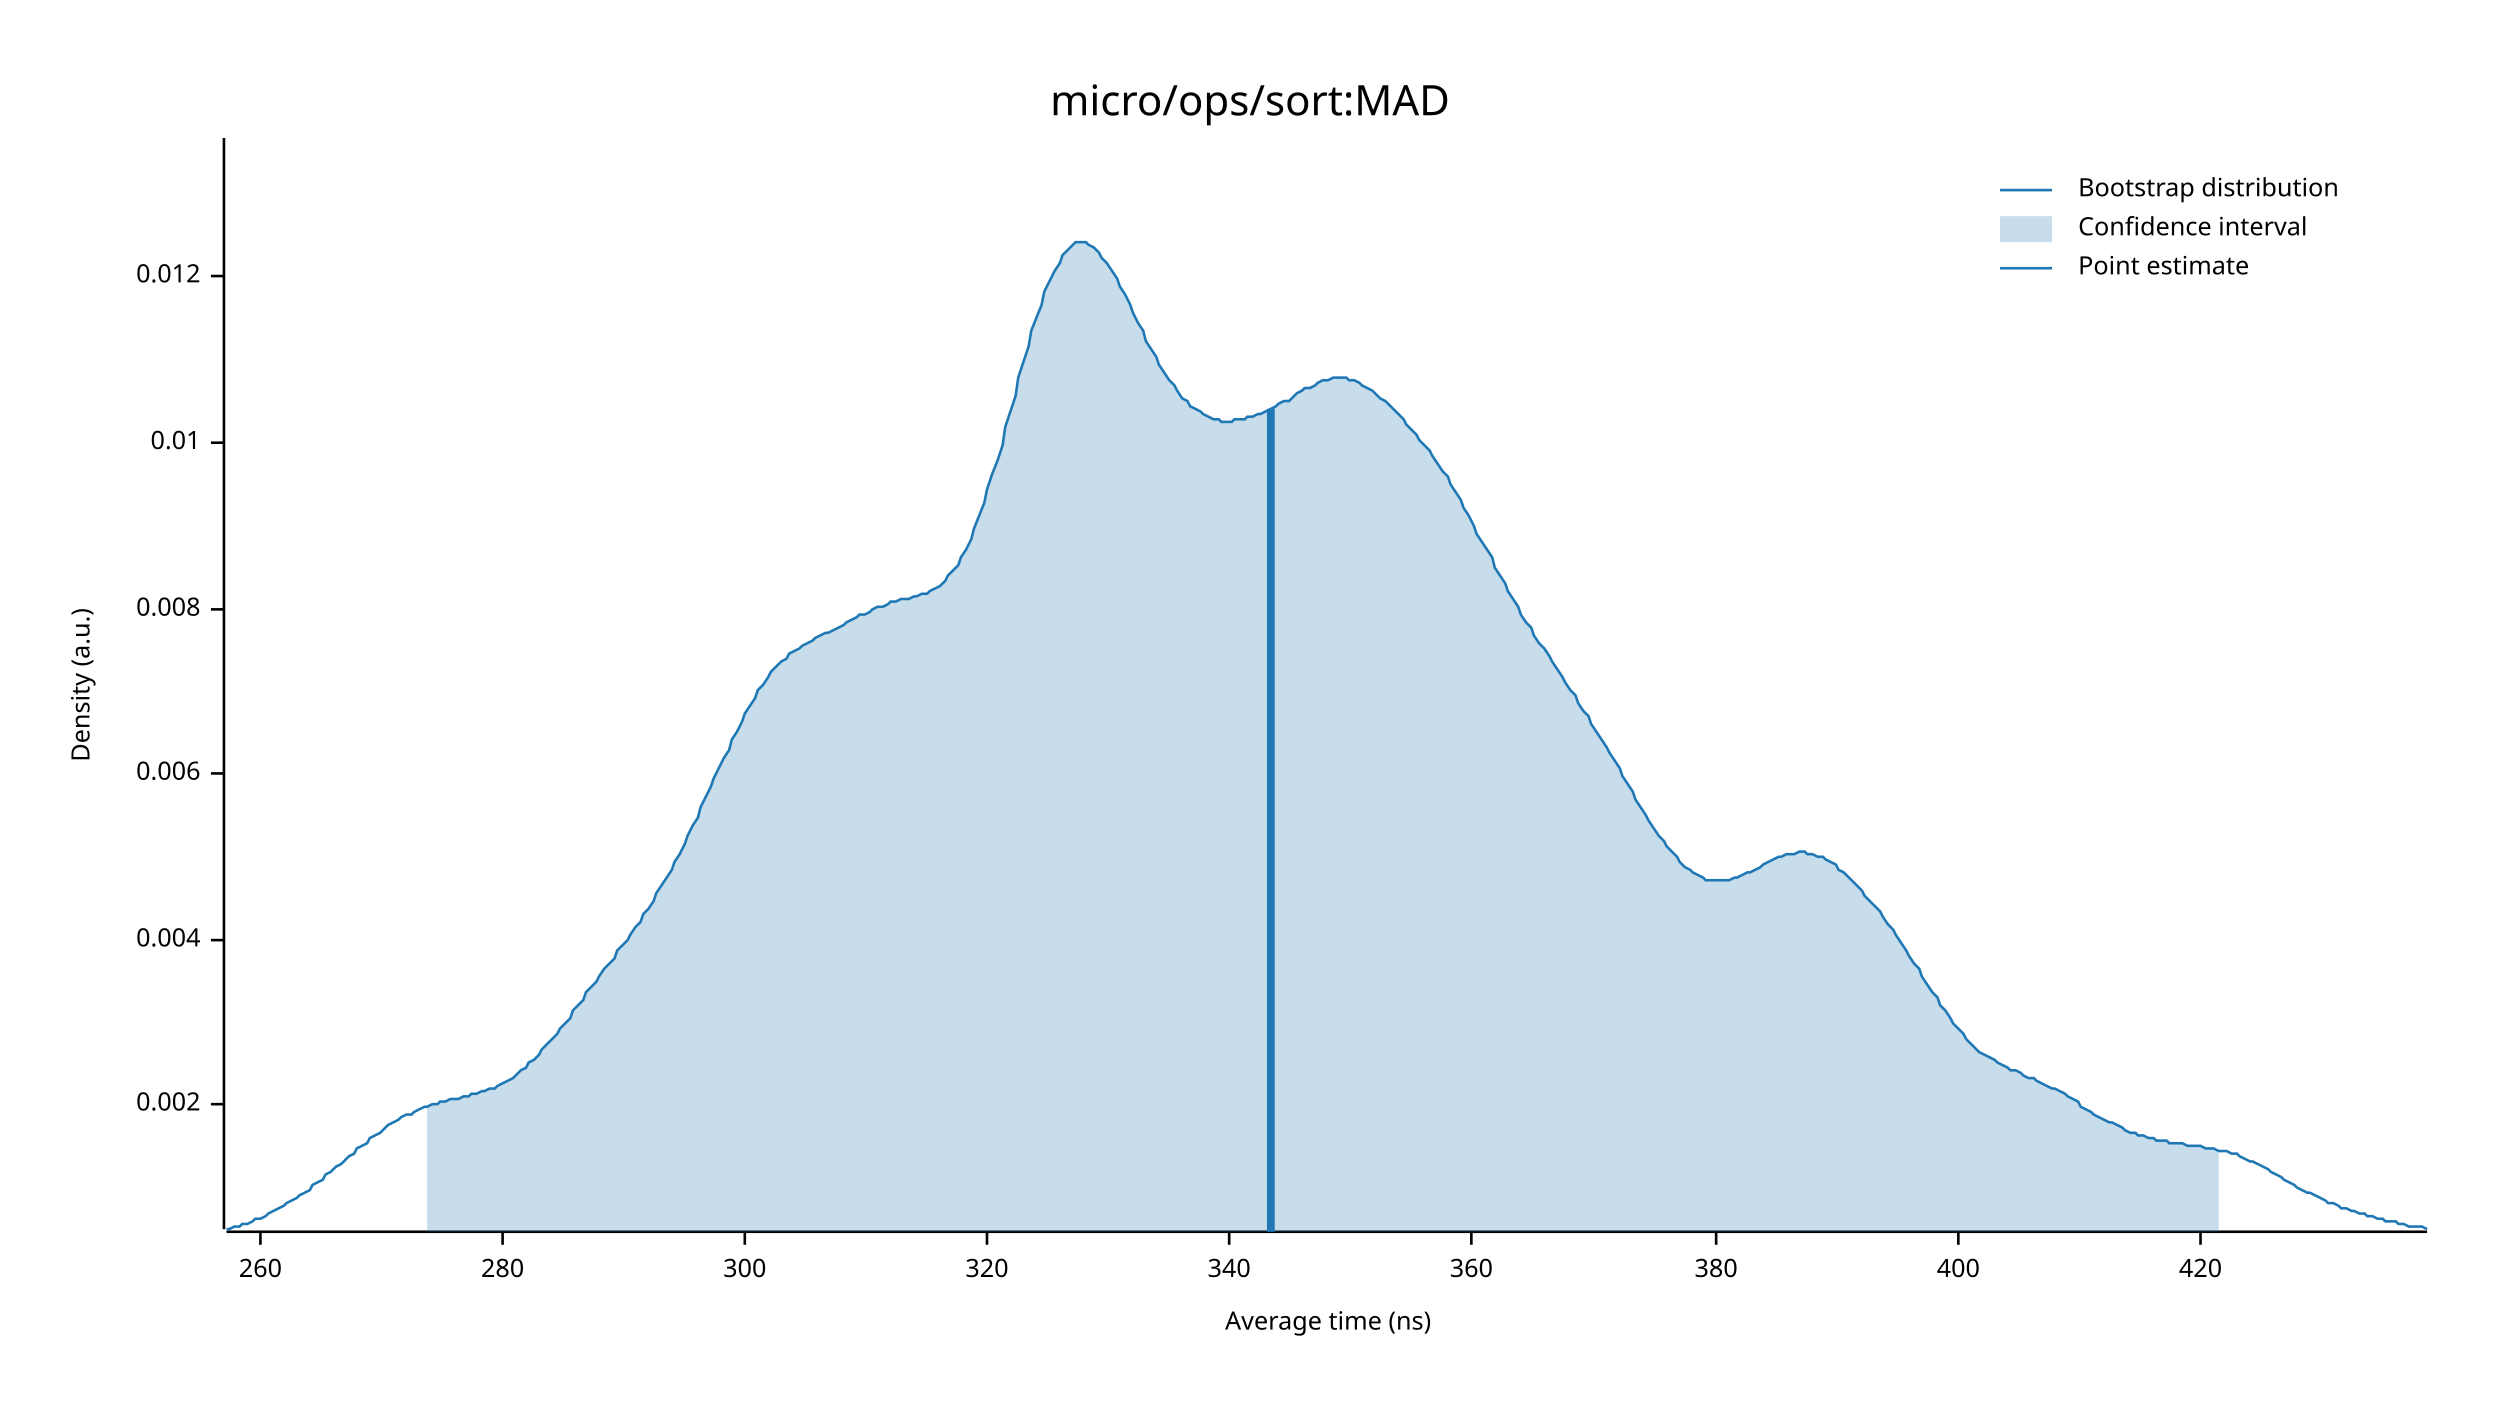
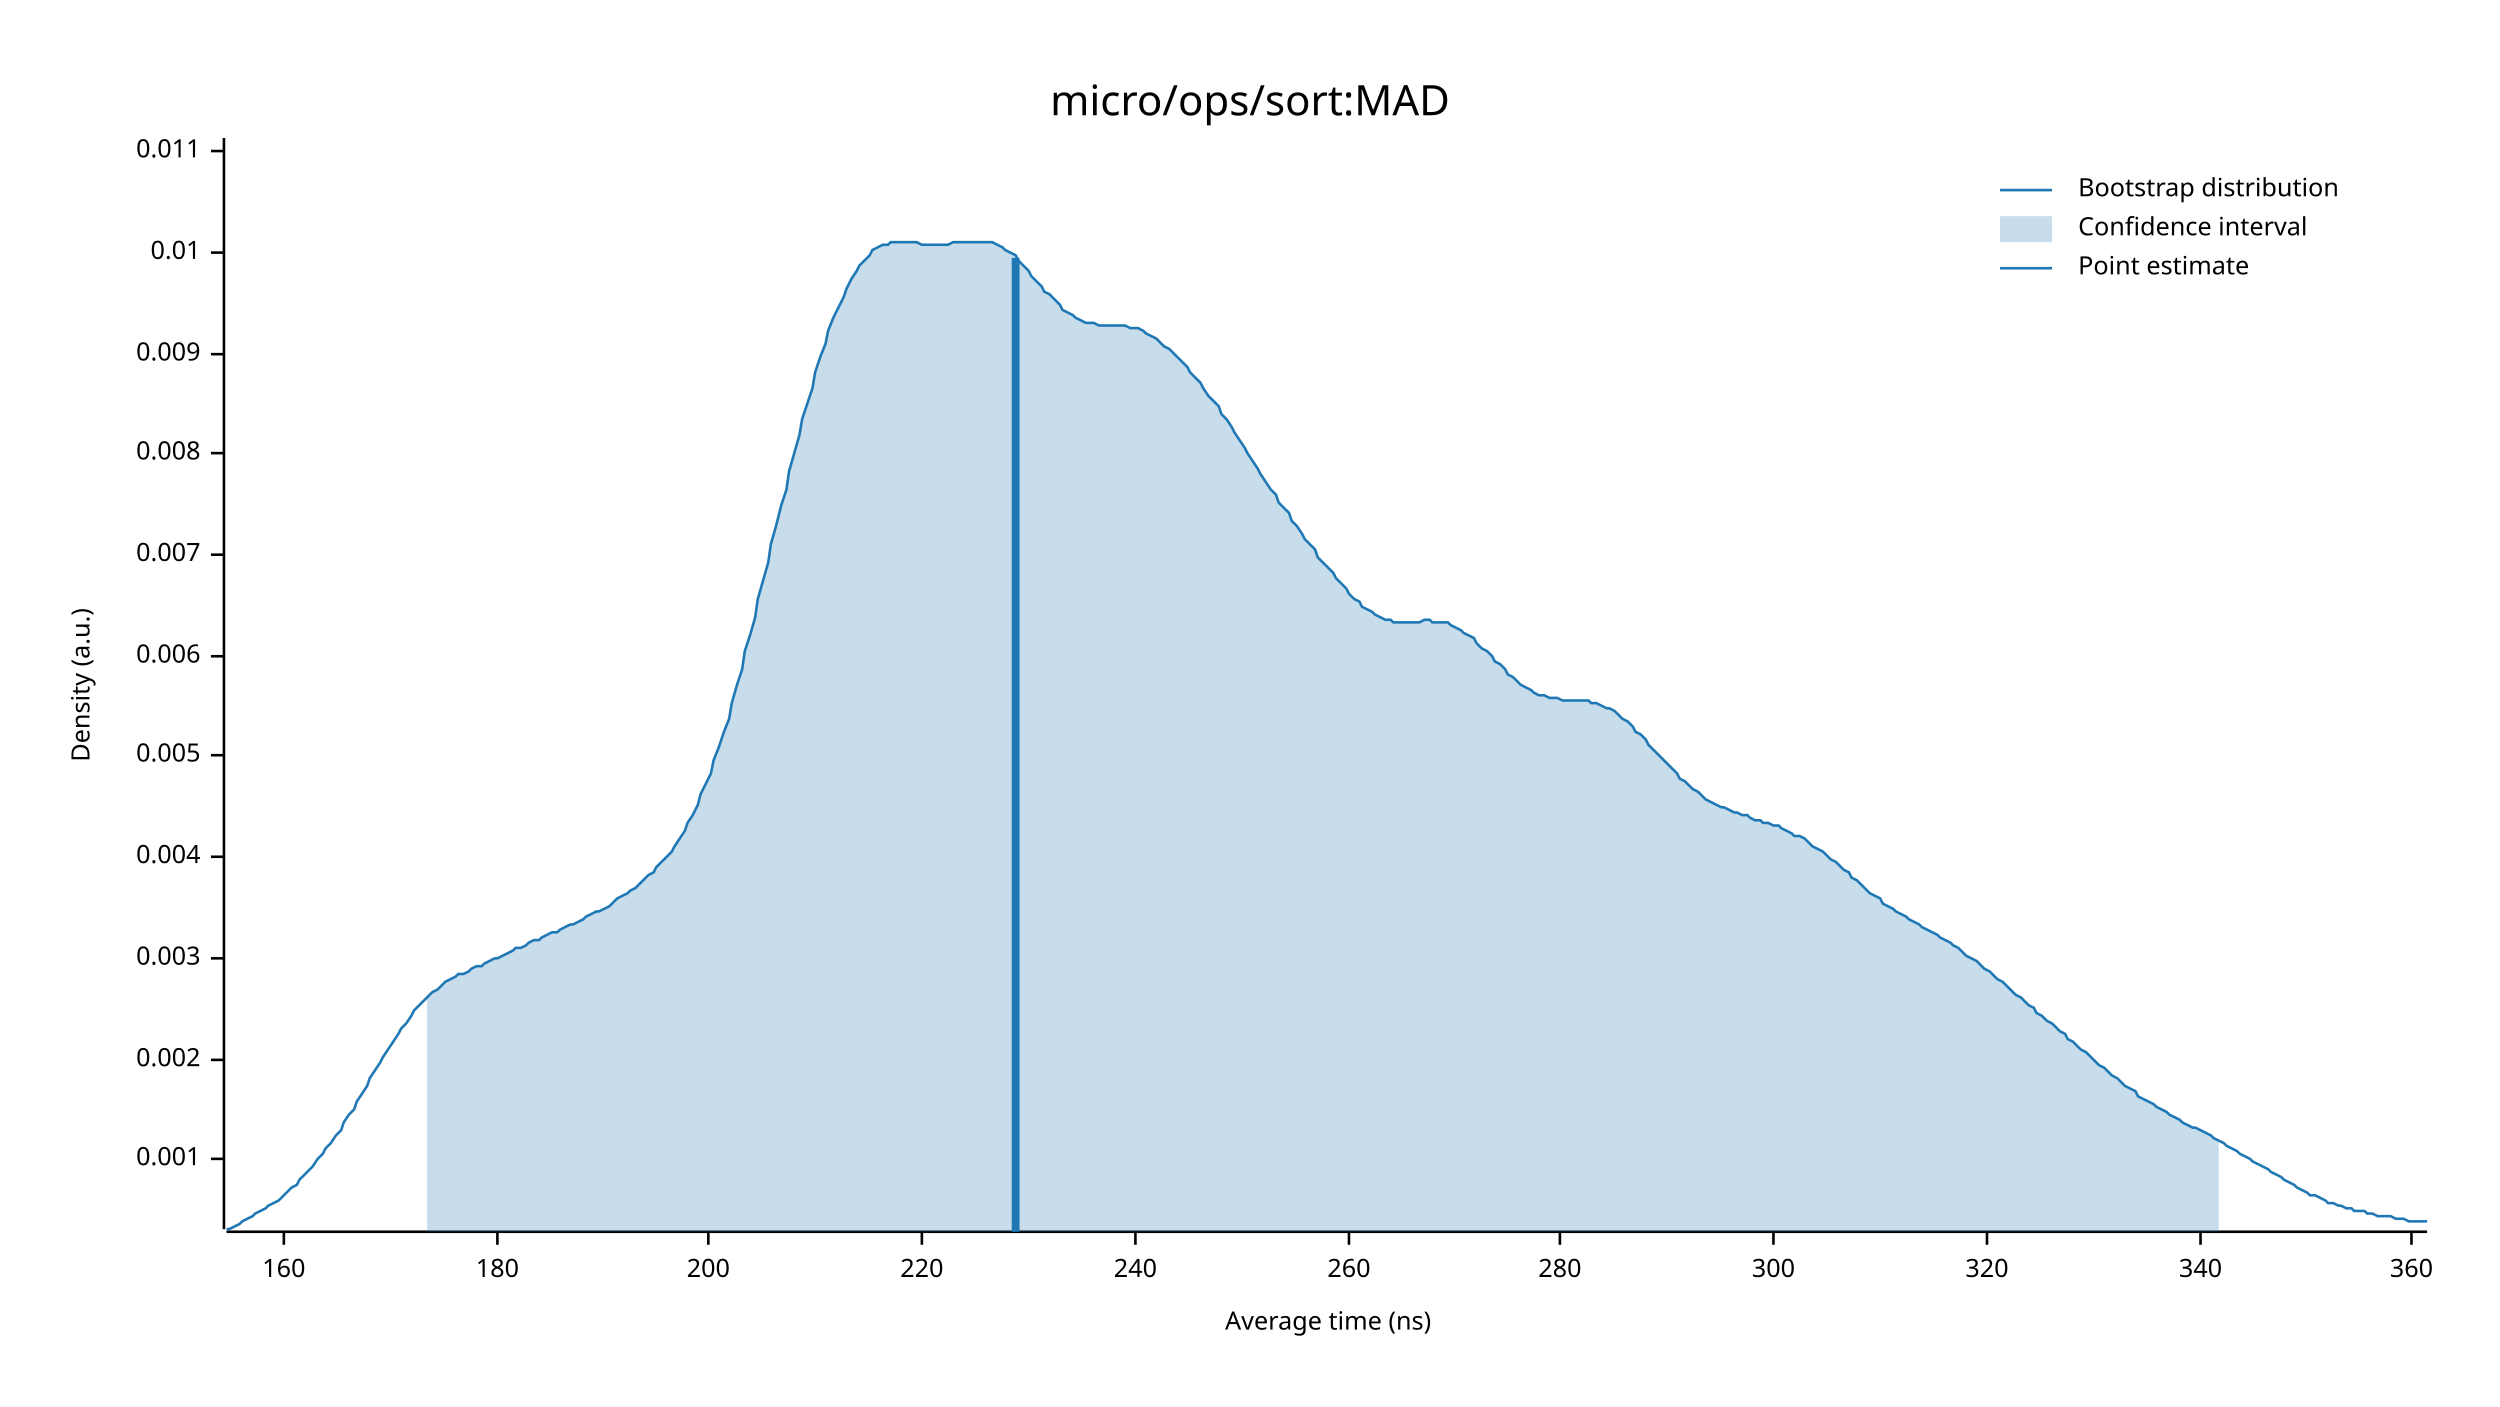
<svg xmlns="http://www.w3.org/2000/svg" width="960" height="540" viewBox="0 0 960 540">
  <text x="480" y="32" dy="0.76em" text-anchor="middle" font-family="sans-serif" font-size="16.129" opacity="1" fill="#000000">
micro/ops/sort:MAD
</text>
  <text x="27" y="263" dy="0.76em" text-anchor="middle" font-family="sans-serif" font-size="9.677" opacity="1" fill="#000000" transform="rotate(270, 27, 263)">
Density (a.u.)
</text>
  <text x="510" y="513" dy="-0.5ex" text-anchor="middle" font-family="sans-serif" font-size="9.677" opacity="1" fill="#000000">
Average time (ns)
</text>
  <polyline fill="none" opacity="1" stroke="#000000" stroke-width="1" points="86,53 86,472 " />
-   <text x="77" y="424" dy="0.5ex" text-anchor="end" font-family="sans-serif" font-size="9.677" opacity="1" fill="#000000">
+   <text x="77" y="445" dy="0.5ex" text-anchor="end" font-family="sans-serif" font-size="9.677" opacity="1" fill="#000000">
+ 0.001
+ </text>
+   <polyline fill="none" opacity="1" stroke="#000000" stroke-width="1" points="81,445 86,445 " />
+   <text x="77" y="407" dy="0.5ex" text-anchor="end" font-family="sans-serif" font-size="9.677" opacity="1" fill="#000000">
0.002
</text>
-   <polyline fill="none" opacity="1" stroke="#000000" stroke-width="1" points="81,424 86,424 " />
-   <text x="77" y="361" dy="0.5ex" text-anchor="end" font-family="sans-serif" font-size="9.677" opacity="1" fill="#000000">
+   <polyline fill="none" opacity="1" stroke="#000000" stroke-width="1" points="81,407 86,407 " />
+   <text x="77" y="368" dy="0.5ex" text-anchor="end" font-family="sans-serif" font-size="9.677" opacity="1" fill="#000000">
+ 0.003
+ </text>
+   <polyline fill="none" opacity="1" stroke="#000000" stroke-width="1" points="81,368 86,368 " />
+   <text x="77" y="329" dy="0.5ex" text-anchor="end" font-family="sans-serif" font-size="9.677" opacity="1" fill="#000000">
0.004
</text>
-   <polyline fill="none" opacity="1" stroke="#000000" stroke-width="1" points="81,361 86,361 " />
-   <text x="77" y="297" dy="0.5ex" text-anchor="end" font-family="sans-serif" font-size="9.677" opacity="1" fill="#000000">
+   <polyline fill="none" opacity="1" stroke="#000000" stroke-width="1" points="81,329 86,329 " />
+   <text x="77" y="290" dy="0.5ex" text-anchor="end" font-family="sans-serif" font-size="9.677" opacity="1" fill="#000000">
+ 0.005
+ </text>
+   <polyline fill="none" opacity="1" stroke="#000000" stroke-width="1" points="81,290 86,290 " />
+   <text x="77" y="252" dy="0.5ex" text-anchor="end" font-family="sans-serif" font-size="9.677" opacity="1" fill="#000000">
0.006
</text>
-   <polyline fill="none" opacity="1" stroke="#000000" stroke-width="1" points="81,297 86,297 " />
-   <text x="77" y="234" dy="0.5ex" text-anchor="end" font-family="sans-serif" font-size="9.677" opacity="1" fill="#000000">
+   <polyline fill="none" opacity="1" stroke="#000000" stroke-width="1" points="81,252 86,252 " />
+   <text x="77" y="213" dy="0.5ex" text-anchor="end" font-family="sans-serif" font-size="9.677" opacity="1" fill="#000000">
+ 0.007
+ </text>
+   <polyline fill="none" opacity="1" stroke="#000000" stroke-width="1" points="81,213 86,213 " />
+   <text x="77" y="174" dy="0.5ex" text-anchor="end" font-family="sans-serif" font-size="9.677" opacity="1" fill="#000000">
0.008
</text>
-   <polyline fill="none" opacity="1" stroke="#000000" stroke-width="1" points="81,234 86,234 " />
-   <text x="77" y="170" dy="0.5ex" text-anchor="end" font-family="sans-serif" font-size="9.677" opacity="1" fill="#000000">
+   <polyline fill="none" opacity="1" stroke="#000000" stroke-width="1" points="81,174 86,174 " />
+   <text x="77" y="136" dy="0.5ex" text-anchor="end" font-family="sans-serif" font-size="9.677" opacity="1" fill="#000000">
+ 0.009
+ </text>
+   <polyline fill="none" opacity="1" stroke="#000000" stroke-width="1" points="81,136 86,136 " />
+   <text x="77" y="97" dy="0.5ex" text-anchor="end" font-family="sans-serif" font-size="9.677" opacity="1" fill="#000000">
0.01
</text>
-   <polyline fill="none" opacity="1" stroke="#000000" stroke-width="1" points="81,170 86,170 " />
-   <text x="77" y="106" dy="0.5ex" text-anchor="end" font-family="sans-serif" font-size="9.677" opacity="1" fill="#000000">
- 0.012
+   <polyline fill="none" opacity="1" stroke="#000000" stroke-width="1" points="81,97 86,97 " />
+   <text x="77" y="58" dy="0.5ex" text-anchor="end" font-family="sans-serif" font-size="9.677" opacity="1" fill="#000000">
+ 0.011
</text>
-   <polyline fill="none" opacity="1" stroke="#000000" stroke-width="1" points="81,106 86,106 " />
+   <polyline fill="none" opacity="1" stroke="#000000" stroke-width="1" points="81,58 86,58 " />
  <polyline fill="none" opacity="1" stroke="#000000" stroke-width="1" points="87,473 932,473 " />
-   <text x="100" y="483" dy="0.76em" text-anchor="middle" font-family="sans-serif" font-size="9.677" opacity="1" fill="#000000">
+   <text x="109" y="483" dy="0.76em" text-anchor="middle" font-family="sans-serif" font-size="9.677" opacity="1" fill="#000000">
+ 160
+ </text>
+   <polyline fill="none" opacity="1" stroke="#000000" stroke-width="1" points="109,473 109,478 " />
+   <text x="191" y="483" dy="0.76em" text-anchor="middle" font-family="sans-serif" font-size="9.677" opacity="1" fill="#000000">
+ 180
+ </text>
+   <polyline fill="none" opacity="1" stroke="#000000" stroke-width="1" points="191,473 191,478 " />
+   <text x="272" y="483" dy="0.76em" text-anchor="middle" font-family="sans-serif" font-size="9.677" opacity="1" fill="#000000">
+ 200
+ </text>
+   <polyline fill="none" opacity="1" stroke="#000000" stroke-width="1" points="272,473 272,478 " />
+   <text x="354" y="483" dy="0.76em" text-anchor="middle" font-family="sans-serif" font-size="9.677" opacity="1" fill="#000000">
+ 220
+ </text>
+   <polyline fill="none" opacity="1" stroke="#000000" stroke-width="1" points="354,473 354,478 " />
+   <text x="436" y="483" dy="0.76em" text-anchor="middle" font-family="sans-serif" font-size="9.677" opacity="1" fill="#000000">
+ 240
+ </text>
+   <polyline fill="none" opacity="1" stroke="#000000" stroke-width="1" points="436,473 436,478 " />
+   <text x="518" y="483" dy="0.76em" text-anchor="middle" font-family="sans-serif" font-size="9.677" opacity="1" fill="#000000">
260
</text>
-   <polyline fill="none" opacity="1" stroke="#000000" stroke-width="1" points="100,473 100,478 " />
-   <text x="193" y="483" dy="0.76em" text-anchor="middle" font-family="sans-serif" font-size="9.677" opacity="1" fill="#000000">
+   <polyline fill="none" opacity="1" stroke="#000000" stroke-width="1" points="518,473 518,478 " />
+   <text x="599" y="483" dy="0.76em" text-anchor="middle" font-family="sans-serif" font-size="9.677" opacity="1" fill="#000000">
280
</text>
-   <polyline fill="none" opacity="1" stroke="#000000" stroke-width="1" points="193,473 193,478 " />
-   <text x="286" y="483" dy="0.76em" text-anchor="middle" font-family="sans-serif" font-size="9.677" opacity="1" fill="#000000">
+   <polyline fill="none" opacity="1" stroke="#000000" stroke-width="1" points="599,473 599,478 " />
+   <text x="681" y="483" dy="0.76em" text-anchor="middle" font-family="sans-serif" font-size="9.677" opacity="1" fill="#000000">
300
</text>
-   <polyline fill="none" opacity="1" stroke="#000000" stroke-width="1" points="286,473 286,478 " />
-   <text x="379" y="483" dy="0.76em" text-anchor="middle" font-family="sans-serif" font-size="9.677" opacity="1" fill="#000000">
+   <polyline fill="none" opacity="1" stroke="#000000" stroke-width="1" points="681,473 681,478 " />
+   <text x="763" y="483" dy="0.76em" text-anchor="middle" font-family="sans-serif" font-size="9.677" opacity="1" fill="#000000">
320
</text>
-   <polyline fill="none" opacity="1" stroke="#000000" stroke-width="1" points="379,473 379,478 " />
-   <text x="472" y="483" dy="0.76em" text-anchor="middle" font-family="sans-serif" font-size="9.677" opacity="1" fill="#000000">
+   <polyline fill="none" opacity="1" stroke="#000000" stroke-width="1" points="763,473 763,478 " />
+   <text x="845" y="483" dy="0.76em" text-anchor="middle" font-family="sans-serif" font-size="9.677" opacity="1" fill="#000000">
340
</text>
-   <polyline fill="none" opacity="1" stroke="#000000" stroke-width="1" points="472,473 472,478 " />
-   <text x="565" y="483" dy="0.76em" text-anchor="middle" font-family="sans-serif" font-size="9.677" opacity="1" fill="#000000">
+   <polyline fill="none" opacity="1" stroke="#000000" stroke-width="1" points="845,473 845,478 " />
+   <text x="926" y="483" dy="0.76em" text-anchor="middle" font-family="sans-serif" font-size="9.677" opacity="1" fill="#000000">
360
</text>
-   <polyline fill="none" opacity="1" stroke="#000000" stroke-width="1" points="565,473 565,478 " />
-   <text x="659" y="483" dy="0.76em" text-anchor="middle" font-family="sans-serif" font-size="9.677" opacity="1" fill="#000000">
- 380
- </text>
-   <polyline fill="none" opacity="1" stroke="#000000" stroke-width="1" points="659,473 659,478 " />
-   <text x="752" y="483" dy="0.76em" text-anchor="middle" font-family="sans-serif" font-size="9.677" opacity="1" fill="#000000">
- 400
- </text>
-   <polyline fill="none" opacity="1" stroke="#000000" stroke-width="1" points="752,473 752,478 " />
-   <text x="845" y="483" dy="0.76em" text-anchor="middle" font-family="sans-serif" font-size="9.677" opacity="1" fill="#000000">
- 420
- </text>
-   <polyline fill="none" opacity="1" stroke="#000000" stroke-width="1" points="845,473 845,478 " />
-   <polyline fill="none" opacity="1" stroke="#1F78B4" stroke-width="1" points="87,472 88,472 90,471 92,471 93,470 95,470 97,469 98,468 100,468 102,467 103,466 105,465 107,464 109,463 110,462 112,461 114,460 115,459 117,458 119,457 120,455 122,454 124,453 125,451 127,450 129,448 131,447 132,446 134,444 136,443 137,441 139,440 141,439 142,437 144,436 146,435 147,434 149,432 151,431 153,430 154,429 156,428 158,428 159,427 161,426 163,425 164,425 166,424 168,424 169,423 171,423 173,422 175,422 176,422 178,421 180,421 181,420 183,420 185,419 186,419 188,418 190,418 191,417 193,416 195,415 197,414 198,413 200,411 202,410 203,408 205,407 207,405 208,403 210,401 212,399 214,397 215,395 217,393 219,391 220,388 222,386 224,384 225,381 227,379 229,377 230,375 232,372 234,370 236,368 237,365 239,363 241,361 242,359 244,356 246,354 247,351 249,349 251,346 252,343 254,340 256,337 258,334 259,331 261,328 263,324 264,321 266,317 268,314 269,310 271,306 273,302 274,299 276,295 278,291 280,288 281,284 283,281 285,277 286,274 288,271 290,268 291,265 293,263 295,260 296,258 298,256 300,254 302,253 303,251 305,250 307,249 308,248 310,247 312,246 313,245 315,244 317,243 318,243 320,242 322,241 324,240 325,239 327,238 329,237 330,236 332,236 334,235 335,234 337,233 339,233 341,232 342,231 344,231 346,230 347,230 349,230 351,229 352,229 354,228 356,228 357,227 359,226 361,225 363,223 364,221 366,219 368,217 369,214 371,211 373,207 374,203 376,198 378,193 379,188 381,182 383,177 385,171 386,164 388,158 390,152 391,145 393,139 395,133 396,127 398,122 400,117 401,112 403,108 405,104 407,101 408,98 410,96 412,94 413,93 415,93 417,93 418,94 420,95 422,97 423,99 425,101 427,104 429,107 430,110 432,113 434,117 435,120 437,124 439,127 440,131 442,134 444,137 445,140 447,143 449,146 451,148 452,150 454,153 456,154 457,156 459,157 461,158 462,159 464,160 466,161 468,161 469,162 471,162 473,162 474,161 476,161 478,161 479,160 481,160 483,159 484,159 486,158 488,157 490,156 491,155 493,154 495,154 496,153 498,151 500,150 501,149 503,149 505,148 506,147 508,146 510,146 512,145 513,145 515,145 517,145 518,146 520,146 522,147 523,148 525,149 527,150 528,151 530,153 532,154 534,156 535,157 537,159 539,161 540,163 542,165 544,167 545,169 547,171 549,173 550,175 552,178 554,181 556,183 557,186 559,189 561,192 562,195 564,198 566,202 567,205 569,208 571,211 573,214 574,218 576,221 578,224 579,227 581,230 583,233 584,236 586,239 588,241 589,244 591,247 593,249 595,252 596,254 598,257 600,260 601,262 603,265 605,267 606,270 608,273 610,275 611,278 613,281 615,284 617,287 618,289 620,292 622,295 623,298 625,301 627,304 628,307 630,310 632,313 633,315 635,318 637,321 639,323 640,325 642,327 644,329 645,331 647,333 649,334 650,335 652,336 654,337 655,338 657,338 659,338 661,338 662,338 664,338 666,337 667,337 669,336 671,335 672,335 674,334 676,333 677,332 679,331 681,330 683,329 684,329 686,328 688,328 689,328 691,327 693,327 694,328 696,328 698,329 700,329 701,330 703,331 705,332 706,334 708,335 710,337 711,338 713,340 715,342 716,344 718,346 720,348 722,350 723,352 725,355 727,357 728,359 730,362 732,365 733,367 735,370 737,372 738,375 740,378 742,381 744,383 745,386 747,388 749,391 750,393 752,395 754,397 755,399 757,401 759,403 760,404 762,405 764,406 766,407 767,408 769,409 771,410 772,411 774,411 776,412 777,413 779,414 781,414 782,415 784,416 786,417 788,418 789,418 791,419 793,420 794,421 796,422 798,423 799,425 801,426 803,427 804,428 806,429 808,430 810,431 811,431 813,432 815,433 816,434 818,435 820,435 821,436 823,436 825,437 827,437 828,438 830,438 832,438 833,439 835,439 837,439 838,439 840,440 842,440 843,440 845,440 847,441 849,441 850,441 852,442 854,442 855,442 857,443 859,443 860,444 862,445 864,446 865,446 867,447 869,448 871,449 872,450 874,451 876,452 877,453 879,454 881,455 882,456 884,457 886,458 887,458 889,459 891,460 893,461 894,462 896,462 898,463 899,464 901,464 903,465 904,465 906,466 908,466 909,467 911,467 913,468 915,468 916,469 918,469 920,469 921,470 923,470 925,471 926,471 928,471 930,471 932,472 " />
-   <polygon opacity="0.25" fill="#1F78B4" points="164,425 166,424 168,424 169,423 171,423 173,422 175,422 176,422 178,421 180,421 181,420 183,420 185,419 186,419 188,418 190,418 191,417 193,416 195,415 197,414 198,413 200,411 202,410 203,408 205,407 207,405 208,403 210,401 212,399 214,397 215,395 217,393 219,391 220,388 222,386 224,384 225,381 227,379 229,377 230,375 232,372 234,370 236,368 237,365 239,363 241,361 242,359 244,356 246,354 247,351 249,349 251,346 252,343 254,340 256,337 258,334 259,331 261,328 263,324 264,321 266,317 268,314 269,310 271,306 273,302 274,299 276,295 278,291 280,288 281,284 283,281 285,277 286,274 288,271 290,268 291,265 293,263 295,260 296,258 298,256 300,254 302,253 303,251 305,250 307,249 308,248 310,247 312,246 313,245 315,244 317,243 318,243 320,242 322,241 324,240 325,239 327,238 329,237 330,236 332,236 334,235 335,234 337,233 339,233 341,232 342,231 344,231 346,230 347,230 349,230 351,229 352,229 354,228 356,228 357,227 359,226 361,225 363,223 364,221 366,219 368,217 369,214 371,211 373,207 374,203 376,198 378,193 379,188 381,182 383,177 385,171 386,164 388,158 390,152 391,145 393,139 395,133 396,127 398,122 400,117 401,112 403,108 405,104 407,101 408,98 410,96 412,94 413,93 415,93 417,93 418,94 420,95 422,97 423,99 425,101 427,104 429,107 430,110 432,113 434,117 435,120 437,124 439,127 440,131 442,134 444,137 445,140 447,143 449,146 451,148 452,150 454,153 456,154 457,156 459,157 461,158 462,159 464,160 466,161 468,161 469,162 471,162 473,162 474,161 476,161 478,161 479,160 481,160 483,159 484,159 486,158 488,157 490,156 491,155 493,154 495,154 496,153 498,151 500,150 501,149 503,149 505,148 506,147 508,146 510,146 512,145 513,145 515,145 517,145 518,146 520,146 522,147 523,148 525,149 527,150 528,151 530,153 532,154 534,156 535,157 537,159 539,161 540,163 542,165 544,167 545,169 547,171 549,173 550,175 552,178 554,181 556,183 557,186 559,189 561,192 562,195 564,198 566,202 567,205 569,208 571,211 573,214 574,218 576,221 578,224 579,227 581,230 583,233 584,236 586,239 588,241 589,244 591,247 593,249 595,252 596,254 598,257 600,260 601,262 603,265 605,267 606,270 608,273 610,275 611,278 613,281 615,284 617,287 618,289 620,292 622,295 623,298 625,301 627,304 628,307 630,310 632,313 633,315 635,318 637,321 639,323 640,325 642,327 644,329 645,331 647,333 649,334 650,335 652,336 654,337 655,338 657,338 659,338 661,338 662,338 664,338 666,337 667,337 669,336 671,335 672,335 674,334 676,333 677,332 679,331 681,330 683,329 684,329 686,328 688,328 689,328 691,327 693,327 694,328 696,328 698,329 700,329 701,330 703,331 705,332 706,334 708,335 710,337 711,338 713,340 715,342 716,344 718,346 720,348 722,350 723,352 725,355 727,357 728,359 730,362 732,365 733,367 735,370 737,372 738,375 740,378 742,381 744,383 745,386 747,388 749,391 750,393 752,395 754,397 755,399 757,401 759,403 760,404 762,405 764,406 766,407 767,408 769,409 771,410 772,411 774,411 776,412 777,413 779,414 781,414 782,415 784,416 786,417 788,418 789,418 791,419 793,420 794,421 796,422 798,423 799,425 801,426 803,427 804,428 806,429 808,430 810,431 811,431 813,432 815,433 816,434 818,435 820,435 821,436 823,436 825,437 827,437 828,438 830,438 832,438 833,439 835,439 837,439 838,439 840,440 842,440 843,440 845,440 847,441 849,441 850,441 852,442 852,473 164,473 " />
-   <polyline fill="none" opacity="1" stroke="#1F78B4" stroke-width="3" points="488,473 488,157 " />
+   <polyline fill="none" opacity="1" stroke="#000000" stroke-width="1" points="926,473 926,478 " />
+   <polyline fill="none" opacity="1" stroke="#1F78B4" stroke-width="1" points="87,472 88,472 90,471 92,470 93,469 95,468 97,467 98,466 100,465 102,464 103,463 105,462 107,461 109,459 110,458 112,456 114,455 115,453 117,451 119,449 120,448 122,445 124,443 125,441 127,439 129,436 131,434 132,431 134,428 136,426 137,423 139,420 141,417 142,414 144,411 146,408 147,406 149,403 151,400 153,397 154,395 156,393 158,390 159,388 161,386 163,384 164,383 166,381 168,380 169,379 171,377 173,376 175,375 176,374 178,374 180,373 181,372 183,371 185,371 186,370 188,369 190,368 191,368 193,367 195,366 197,365 198,364 200,364 202,363 203,362 205,361 207,361 208,360 210,359 212,358 214,358 215,357 217,356 219,355 220,355 222,354 224,353 225,352 227,351 229,350 230,350 232,349 234,348 236,346 237,345 239,344 241,343 242,342 244,341 246,339 247,338 249,336 251,335 252,333 254,331 256,329 258,327 259,325 261,322 263,319 264,316 266,313 268,309 269,305 271,301 273,297 274,292 276,287 278,281 280,276 281,270 283,263 285,257 286,250 288,244 290,237 291,230 293,223 295,216 296,209 298,202 300,194 302,188 303,181 305,174 307,167 308,161 310,155 312,149 313,143 315,137 317,132 318,127 320,122 322,118 324,114 325,111 327,107 329,104 330,102 332,100 334,98 335,96 337,95 339,94 341,94 342,93 344,93 346,93 347,93 349,93 351,93 352,93 354,94 356,94 357,94 359,94 361,94 363,94 364,94 366,93 368,93 369,93 371,93 373,93 374,93 376,93 378,93 379,93 381,93 383,94 385,95 386,96 388,97 390,98 391,100 393,102 395,104 396,106 398,108 400,110 401,112 403,113 405,115 407,117 408,119 410,120 412,121 413,122 415,123 417,124 418,124 420,124 422,125 423,125 425,125 427,125 429,125 430,125 432,125 434,126 435,126 437,126 439,127 440,128 442,129 444,130 445,131 447,133 449,134 451,136 452,137 454,139 456,141 457,143 459,145 461,147 462,149 464,152 466,154 468,156 469,159 471,161 473,164 474,166 476,169 478,172 479,174 481,177 483,180 484,182 486,185 488,188 490,190 491,193 493,195 495,197 496,200 498,202 500,205 501,207 503,209 505,211 506,214 508,216 510,218 512,220 513,222 515,224 517,226 518,228 520,230 522,231 523,233 525,234 527,235 528,236 530,237 532,238 534,238 535,239 537,239 539,239 540,239 542,239 544,239 545,239 547,238 549,238 550,239 552,239 554,239 556,239 557,240 559,241 561,242 562,243 564,244 566,245 567,247 569,249 571,250 573,252 574,254 576,255 578,257 579,259 581,260 583,262 584,263 586,264 588,265 589,266 591,267 593,267 595,268 596,268 598,268 600,269 601,269 603,269 605,269 606,269 608,269 610,269 611,270 613,270 615,271 617,272 618,272 620,273 622,275 623,276 625,277 627,279 628,281 630,282 632,284 633,286 635,288 637,290 639,292 640,293 642,295 644,297 645,299 647,300 649,302 650,303 652,304 654,306 655,307 657,308 659,309 661,310 662,310 664,311 666,312 667,312 669,313 671,313 672,314 674,315 676,315 677,316 679,316 681,317 683,317 684,318 686,319 688,320 689,321 691,321 693,322 694,323 696,325 698,326 700,327 701,328 703,330 705,331 706,332 708,334 710,335 711,337 713,338 715,340 716,341 718,343 720,344 722,345 723,347 725,348 727,349 728,350 730,351 732,352 733,353 735,354 737,355 738,356 740,357 742,358 744,359 745,360 747,361 749,362 750,363 752,364 754,366 755,367 757,368 759,369 760,370 762,372 764,373 766,375 767,376 769,377 771,379 772,380 774,382 776,383 777,384 779,386 781,387 782,389 784,390 786,392 788,393 789,394 791,396 793,397 794,399 796,400 798,402 799,403 801,404 803,406 804,407 806,409 808,410 810,412 811,413 813,414 815,416 816,417 818,418 820,419 821,421 823,422 825,423 827,424 828,425 830,426 832,427 833,428 835,429 837,430 838,431 840,432 842,433 843,433 845,434 847,435 849,436 850,437 852,438 854,439 855,440 857,441 859,442 860,443 862,444 864,445 865,446 867,447 869,448 871,449 872,450 874,451 876,452 877,453 879,454 881,455 882,456 884,457 886,458 887,459 889,459 891,460 893,461 894,462 896,462 898,463 899,463 901,464 903,464 904,465 906,465 908,465 909,466 911,466 913,467 915,467 916,467 918,467 920,468 921,468 923,468 925,469 926,469 928,469 930,469 932,469 " />
+   <polygon opacity="0.25" fill="#1F78B4" points="164,383 166,381 168,380 169,379 171,377 173,376 175,375 176,374 178,374 180,373 181,372 183,371 185,371 186,370 188,369 190,368 191,368 193,367 195,366 197,365 198,364 200,364 202,363 203,362 205,361 207,361 208,360 210,359 212,358 214,358 215,357 217,356 219,355 220,355 222,354 224,353 225,352 227,351 229,350 230,350 232,349 234,348 236,346 237,345 239,344 241,343 242,342 244,341 246,339 247,338 249,336 251,335 252,333 254,331 256,329 258,327 259,325 261,322 263,319 264,316 266,313 268,309 269,305 271,301 273,297 274,292 276,287 278,281 280,276 281,270 283,263 285,257 286,250 288,244 290,237 291,230 293,223 295,216 296,209 298,202 300,194 302,188 303,181 305,174 307,167 308,161 310,155 312,149 313,143 315,137 317,132 318,127 320,122 322,118 324,114 325,111 327,107 329,104 330,102 332,100 334,98 335,96 337,95 339,94 341,94 342,93 344,93 346,93 347,93 349,93 351,93 352,93 354,94 356,94 357,94 359,94 361,94 363,94 364,94 366,93 368,93 369,93 371,93 373,93 374,93 376,93 378,93 379,93 381,93 383,94 385,95 386,96 388,97 390,98 391,100 393,102 395,104 396,106 398,108 400,110 401,112 403,113 405,115 407,117 408,119 410,120 412,121 413,122 415,123 417,124 418,124 420,124 422,125 423,125 425,125 427,125 429,125 430,125 432,125 434,126 435,126 437,126 439,127 440,128 442,129 444,130 445,131 447,133 449,134 451,136 452,137 454,139 456,141 457,143 459,145 461,147 462,149 464,152 466,154 468,156 469,159 471,161 473,164 474,166 476,169 478,172 479,174 481,177 483,180 484,182 486,185 488,188 490,190 491,193 493,195 495,197 496,200 498,202 500,205 501,207 503,209 505,211 506,214 508,216 510,218 512,220 513,222 515,224 517,226 518,228 520,230 522,231 523,233 525,234 527,235 528,236 530,237 532,238 534,238 535,239 537,239 539,239 540,239 542,239 544,239 545,239 547,238 549,238 550,239 552,239 554,239 556,239 557,240 559,241 561,242 562,243 564,244 566,245 567,247 569,249 571,250 573,252 574,254 576,255 578,257 579,259 581,260 583,262 584,263 586,264 588,265 589,266 591,267 593,267 595,268 596,268 598,268 600,269 601,269 603,269 605,269 606,269 608,269 610,269 611,270 613,270 615,271 617,272 618,272 620,273 622,275 623,276 625,277 627,279 628,281 630,282 632,284 633,286 635,288 637,290 639,292 640,293 642,295 644,297 645,299 647,300 649,302 650,303 652,304 654,306 655,307 657,308 659,309 661,310 662,310 664,311 666,312 667,312 669,313 671,313 672,314 674,315 676,315 677,316 679,316 681,317 683,317 684,318 686,319 688,320 689,321 691,321 693,322 694,323 696,325 698,326 700,327 701,328 703,330 705,331 706,332 708,334 710,335 711,337 713,338 715,340 716,341 718,343 720,344 722,345 723,347 725,348 727,349 728,350 730,351 732,352 733,353 735,354 737,355 738,356 740,357 742,358 744,359 745,360 747,361 749,362 750,363 752,364 754,366 755,367 757,368 759,369 760,370 762,372 764,373 766,375 767,376 769,377 771,379 772,380 774,382 776,383 777,384 779,386 781,387 782,389 784,390 786,392 788,393 789,394 791,396 793,397 794,399 796,400 798,402 799,403 801,404 803,406 804,407 806,409 808,410 810,412 811,413 813,414 815,416 816,417 818,418 820,419 821,421 823,422 825,423 827,424 828,425 830,426 832,427 833,428 835,429 837,430 838,431 840,432 842,433 843,433 845,434 847,435 849,436 850,437 852,438 852,473 164,473 " />
+   <polyline fill="none" opacity="1" stroke="#1F78B4" stroke-width="3" points="390,473 390,99 " />
  <text x="798" y="68" dy="0.76em" text-anchor="start" font-family="sans-serif" font-size="9.677" opacity="1" fill="#000000">
Bootstrap distribution
</text>
  <text x="798" y="83" dy="0.76em" text-anchor="start" font-family="sans-serif" font-size="9.677" opacity="1" fill="#000000">
Confidence interval
</text>
  <text x="798" y="98" dy="0.76em" text-anchor="start" font-family="sans-serif" font-size="9.677" opacity="1" fill="#000000">
Point estimate
</text>
  <polyline fill="none" opacity="1" stroke="#1F78B4" stroke-width="1" points="768,73 788,73 " />
  <rect x="768" y="83" width="20" height="10" opacity="0.25" fill="#1F78B4" stroke="none" />
  <polyline fill="none" opacity="1" stroke="#1F78B4" stroke-width="1" points="768,103 788,103 " />
</svg>
